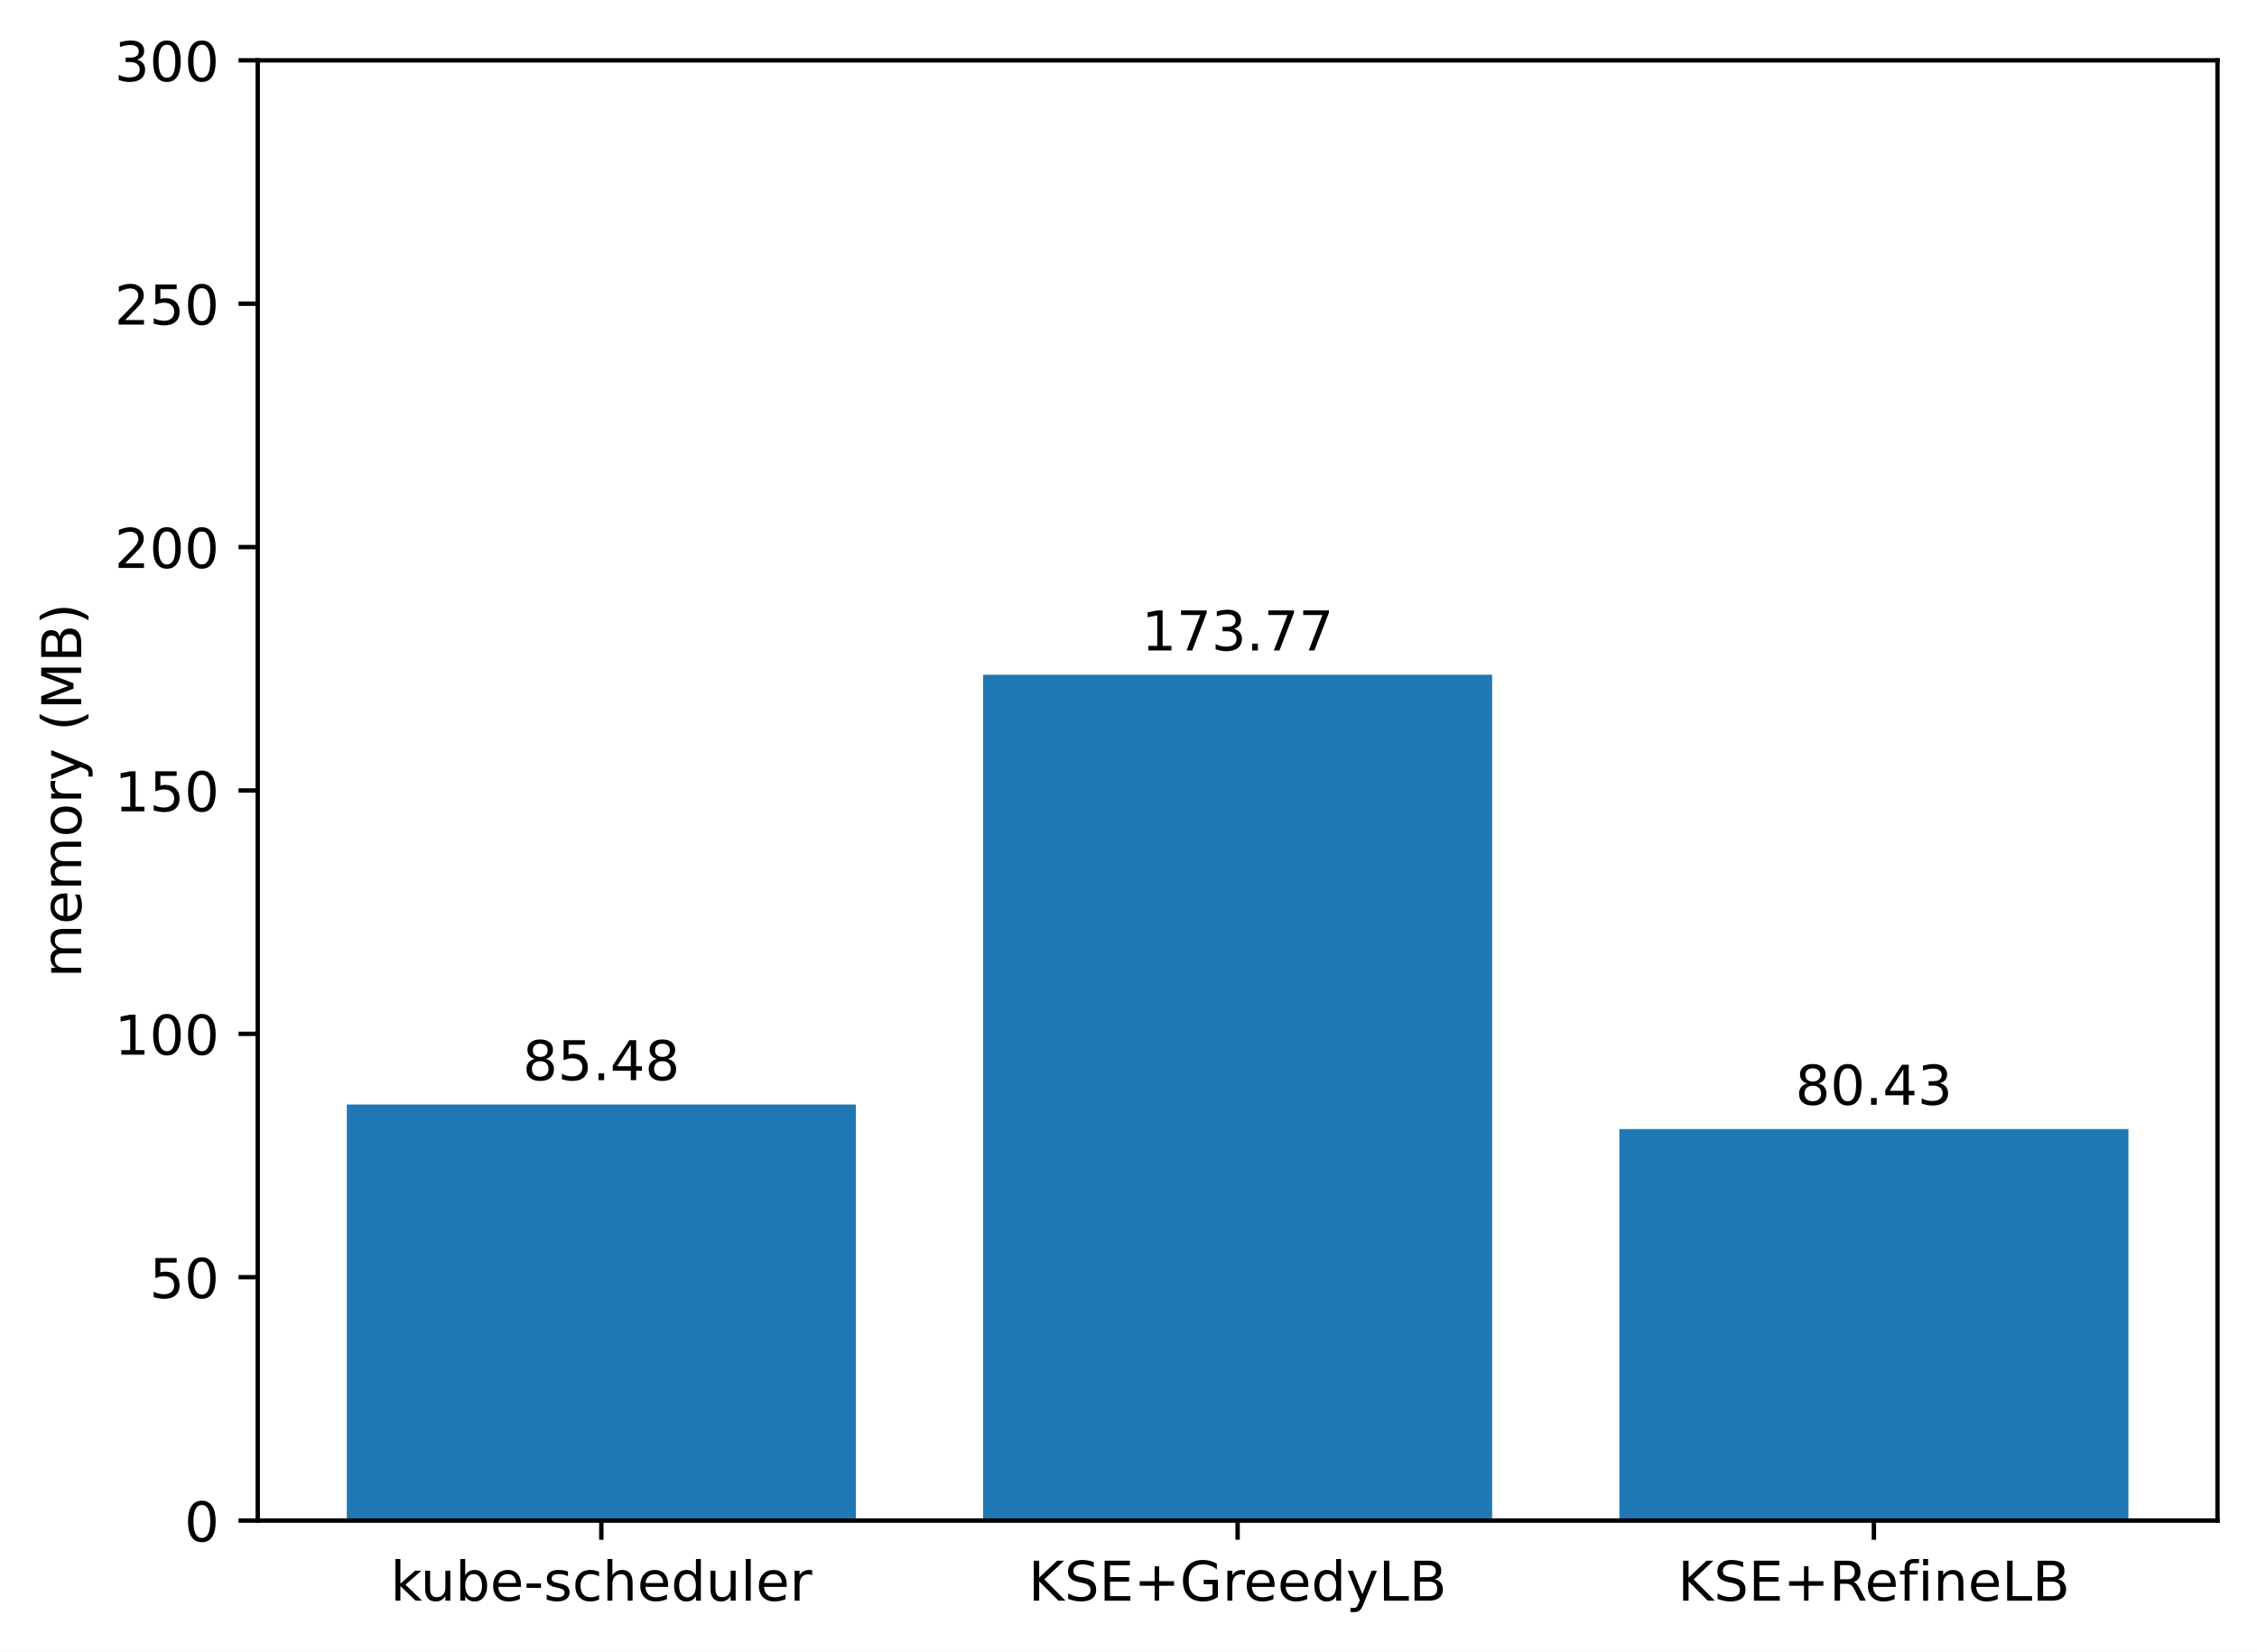
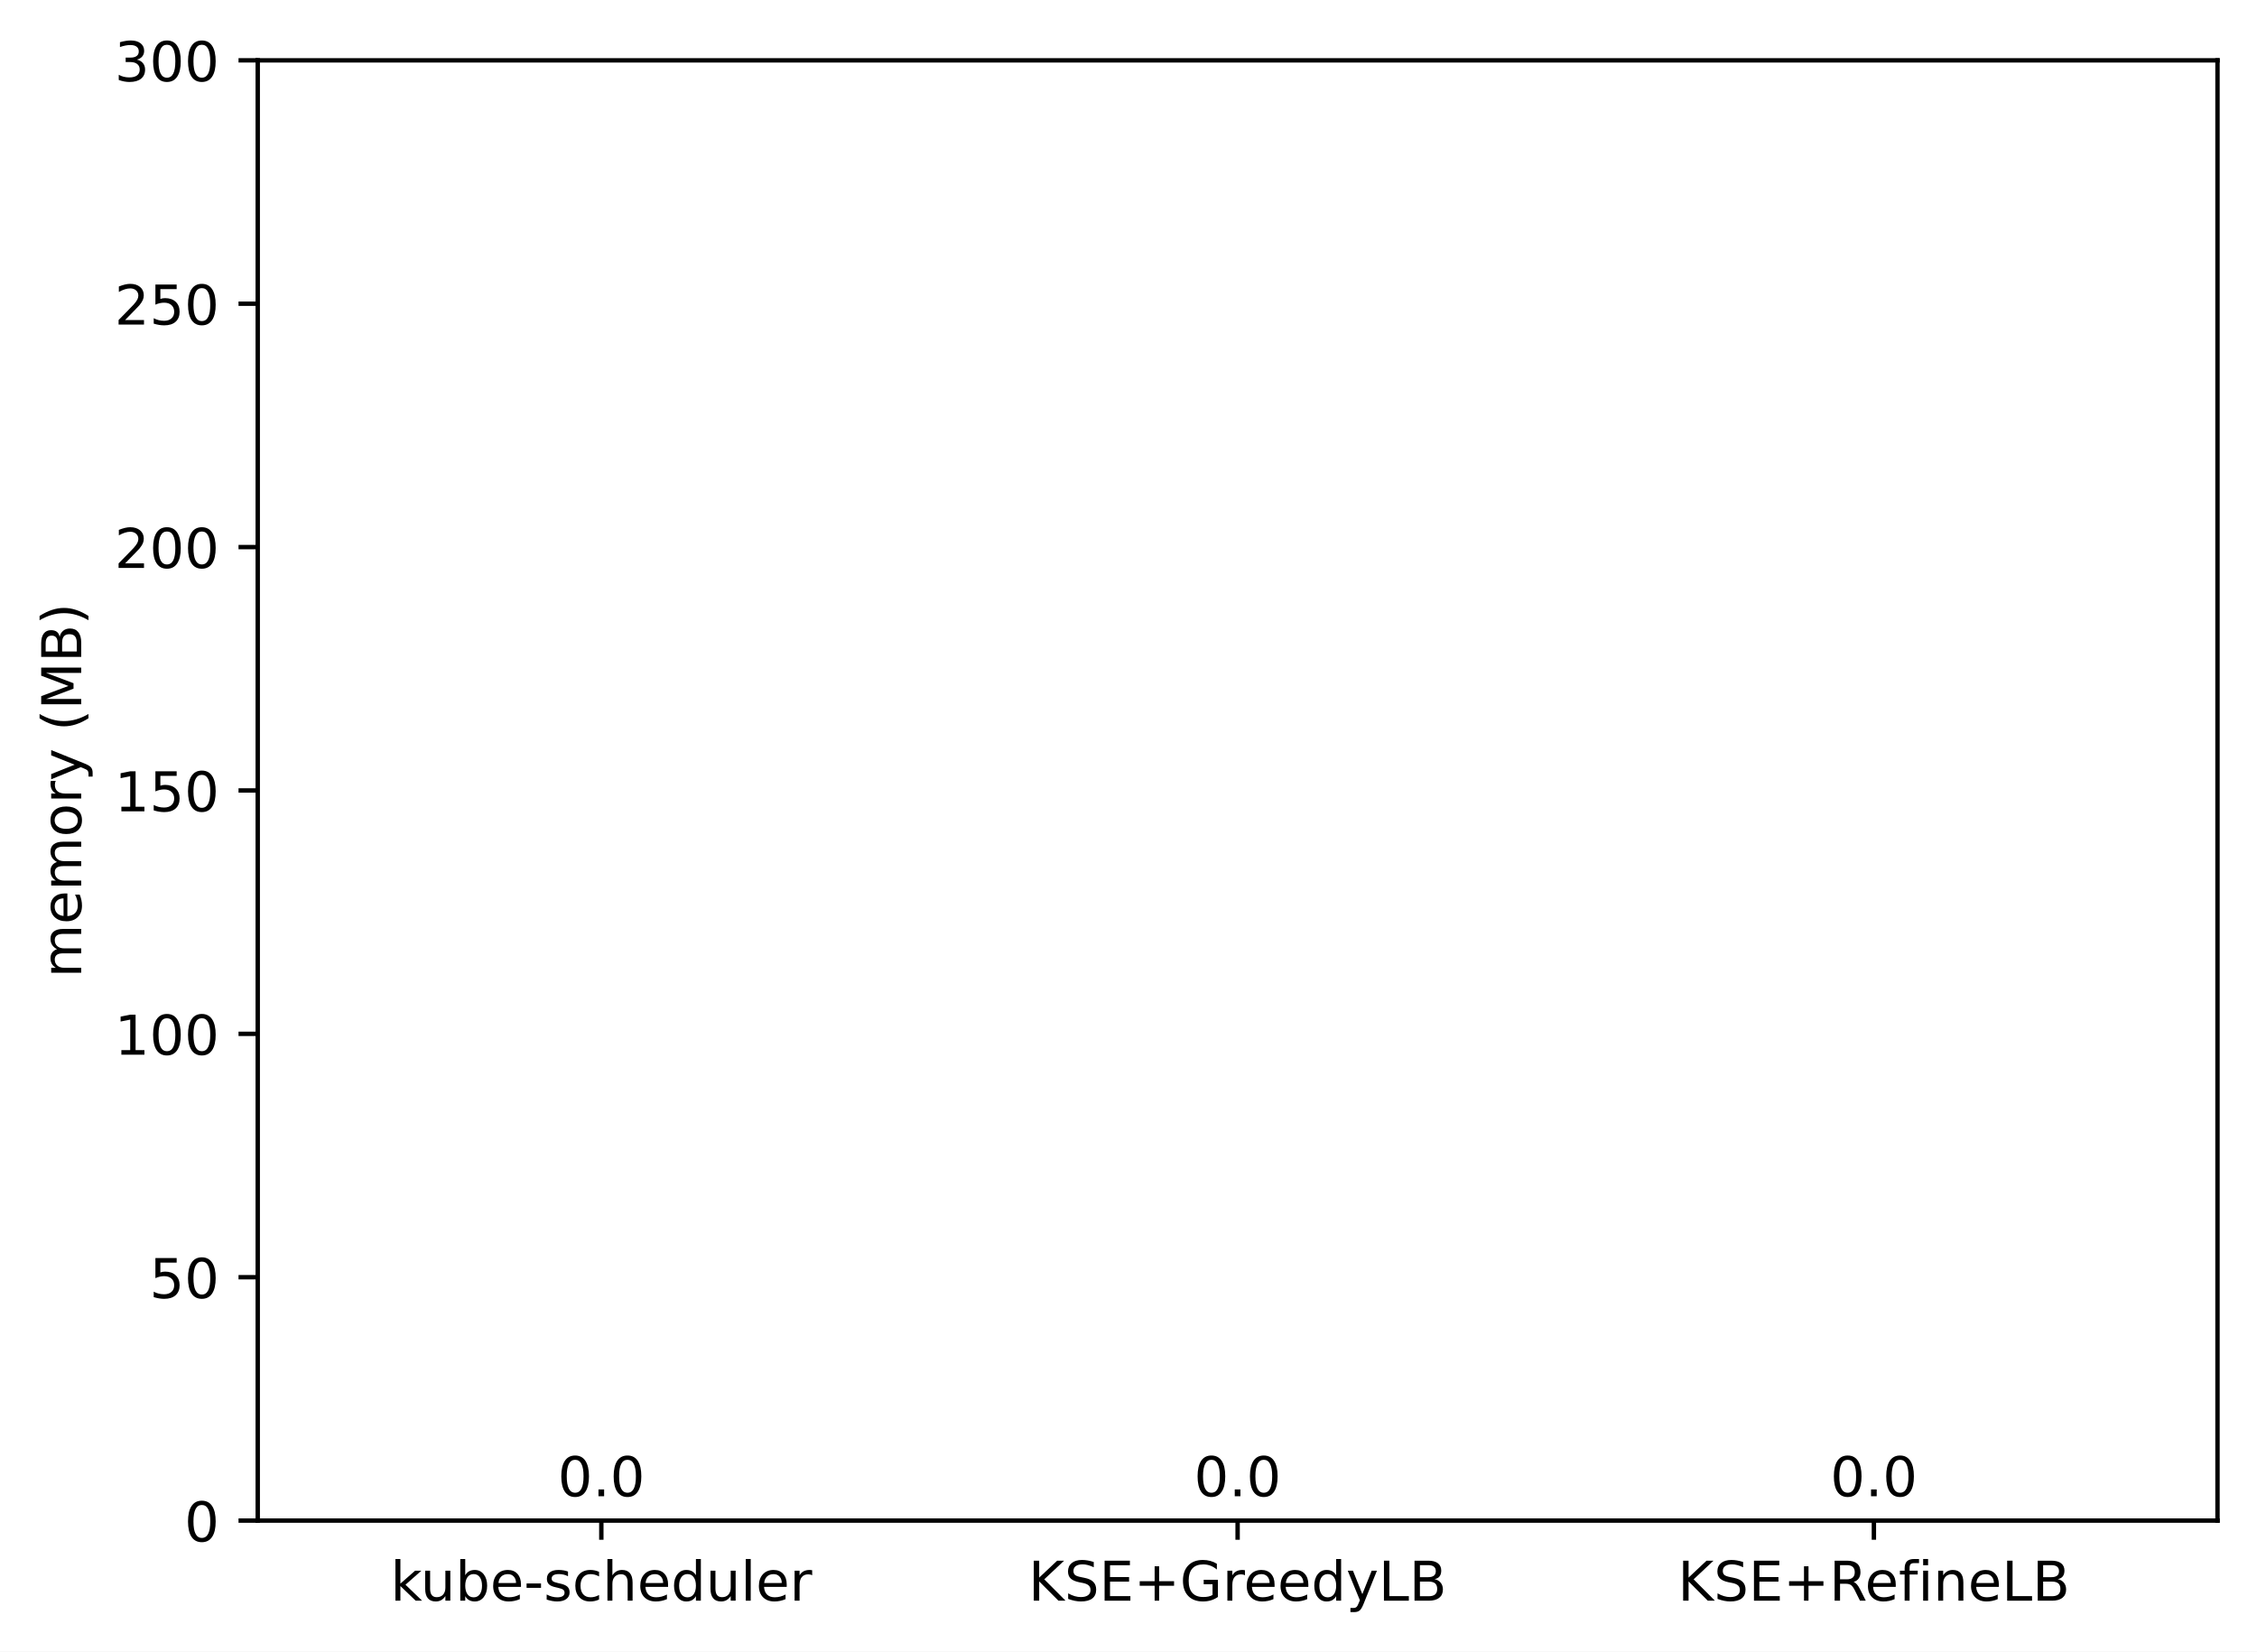
<svg xmlns="http://www.w3.org/2000/svg" xmlns:xlink="http://www.w3.org/1999/xlink" width="411.286pt" height="300.989pt" viewBox="0 0 411.286 300.989" version="1.1">
  <defs>
    <style type="text/css">*{stroke-linejoin: round; stroke-linecap: butt}</style>
  </defs>
  <g id="figure_1">
    <g id="patch_1">
      <path d="M 0 300.989  L 411.286 300.989  L 411.286 0  L 0 0  z " style="fill: #ffffff" />
    </g>
    <g id="axes_1">
      <g id="patch_2">
        <path d="M 46.966 277.111  L 404.086 277.111  L 404.086 10.999  L 46.966 10.999  z " style="fill: #ffffff" />
      </g>
      <g id="patch_3">
-         <path d="M 63.198 277.111  L 155.957 277.111  L 155.957 201.287  L 63.198 201.287  z " clip-path="url(#p7a3729b84e)" style="fill: #1f77b4" />
+         <path d="M 63.198 277.111  L 155.957 277.111  L 155.957 277.111  L 63.198 277.111  z " clip-path="url(#p030b995223)" style="fill: #1f77b4" />
      </g>
      <g id="patch_4">
-         <path d="M 179.146 277.111  L 271.905 277.111  L 271.905 122.97  L 179.146 122.97  z " clip-path="url(#p7a3729b84e)" style="fill: #1f77b4" />
+         <path d="M 179.146 277.111  L 271.905 277.111  L 271.905 277.111  L 179.146 277.111  z " clip-path="url(#p030b995223)" style="fill: #1f77b4" />
      </g>
      <g id="patch_5">
-         <path d="M 295.094 277.111  L 387.853 277.111  L 387.853 205.767  L 295.094 205.767  z " clip-path="url(#p7a3729b84e)" style="fill: #1f77b4" />
+         <path d="M 295.094 277.111  L 387.853 277.111  L 387.853 277.111  L 295.094 277.111  z " clip-path="url(#p030b995223)" style="fill: #1f77b4" />
      </g>
      <g id="matplotlib.axis_1">
        <g id="xtick_1">
          <g id="line2d_1">
            <defs>
-               <path id="m28efd785b8" d="M 0 0  L 0 3.5  " style="stroke: #000000; stroke-width: 0.8" />
+               <path id="m5cd464afb3" d="M 0 0  L 0 3.5  " style="stroke: #000000; stroke-width: 0.8" />
            </defs>
            <g>
-               <use xlink:href="#m28efd785b8" x="109.578" y="277.111" style="stroke: #000000; stroke-width: 0.8" />
+               <use xlink:href="#m5cd464afb3" x="109.578" y="277.111" style="stroke: #000000; stroke-width: 0.8" />
            </g>
          </g>
          <g id="text_1">
            <g transform="translate(71.15179 291.7097)scale(0.1 -0.1)">
              <defs>
                <path id="DejaVuSans-6b" d="M 581 4863  L 1159 4863  L 1159 1991  L 2875 3500  L 3609 3500  L 1753 1863  L 3688 0  L 2938 0  L 1159 1709  L 1159 0  L 581 0  L 581 4863  z " transform="scale(0.015625)" />
                <path id="DejaVuSans-75" d="M 544 1381  L 544 3500  L 1119 3500  L 1119 1403  Q 1119 906 1312 657  Q 1506 409 1894 409  Q 2359 409 2629 706  Q 2900 1003 2900 1516  L 2900 3500  L 3475 3500  L 3475 0  L 2900 0  L 2900 538  Q 2691 219 2414 64  Q 2138 -91 1772 -91  Q 1169 -91 856 284  Q 544 659 544 1381  z M 1991 3584  L 1991 3584  z " transform="scale(0.015625)" />
                <path id="DejaVuSans-62" d="M 3116 1747  Q 3116 2381 2855 2742  Q 2594 3103 2138 3103  Q 1681 3103 1420 2742  Q 1159 2381 1159 1747  Q 1159 1113 1420 752  Q 1681 391 2138 391  Q 2594 391 2855 752  Q 3116 1113 3116 1747  z M 1159 2969  Q 1341 3281 1617 3432  Q 1894 3584 2278 3584  Q 2916 3584 3314 3078  Q 3713 2572 3713 1747  Q 3713 922 3314 415  Q 2916 -91 2278 -91  Q 1894 -91 1617 61  Q 1341 213 1159 525  L 1159 0  L 581 0  L 581 4863  L 1159 4863  L 1159 2969  z " transform="scale(0.015625)" />
                <path id="DejaVuSans-65" d="M 3597 1894  L 3597 1613  L 953 1613  Q 991 1019 1311 708  Q 1631 397 2203 397  Q 2534 397 2845 478  Q 3156 559 3463 722  L 3463 178  Q 3153 47 2828 -22  Q 2503 -91 2169 -91  Q 1331 -91 842 396  Q 353 884 353 1716  Q 353 2575 817 3079  Q 1281 3584 2069 3584  Q 2775 3584 3186 3129  Q 3597 2675 3597 1894  z M 3022 2063  Q 3016 2534 2758 2815  Q 2500 3097 2075 3097  Q 1594 3097 1305 2825  Q 1016 2553 972 2059  L 3022 2063  z " transform="scale(0.015625)" />
                <path id="DejaVuSans-2d" d="M 313 2009  L 1997 2009  L 1997 1497  L 313 1497  L 313 2009  z " transform="scale(0.015625)" />
                <path id="DejaVuSans-73" d="M 2834 3397  L 2834 2853  Q 2591 2978 2328 3040  Q 2066 3103 1784 3103  Q 1356 3103 1142 2972  Q 928 2841 928 2578  Q 928 2378 1081 2264  Q 1234 2150 1697 2047  L 1894 2003  Q 2506 1872 2764 1633  Q 3022 1394 3022 966  Q 3022 478 2636 193  Q 2250 -91 1575 -91  Q 1294 -91 989 -36  Q 684 19 347 128  L 347 722  Q 666 556 975 473  Q 1284 391 1588 391  Q 1994 391 2212 530  Q 2431 669 2431 922  Q 2431 1156 2273 1281  Q 2116 1406 1581 1522  L 1381 1569  Q 847 1681 609 1914  Q 372 2147 372 2553  Q 372 3047 722 3315  Q 1072 3584 1716 3584  Q 2034 3584 2315 3537  Q 2597 3491 2834 3397  z " transform="scale(0.015625)" />
                <path id="DejaVuSans-63" d="M 3122 3366  L 3122 2828  Q 2878 2963 2633 3030  Q 2388 3097 2138 3097  Q 1578 3097 1268 2742  Q 959 2388 959 1747  Q 959 1106 1268 751  Q 1578 397 2138 397  Q 2388 397 2633 464  Q 2878 531 3122 666  L 3122 134  Q 2881 22 2623 -34  Q 2366 -91 2075 -91  Q 1284 -91 818 406  Q 353 903 353 1747  Q 353 2603 823 3093  Q 1294 3584 2113 3584  Q 2378 3584 2631 3529  Q 2884 3475 3122 3366  z " transform="scale(0.015625)" />
                <path id="DejaVuSans-68" d="M 3513 2113  L 3513 0  L 2938 0  L 2938 2094  Q 2938 2591 2744 2837  Q 2550 3084 2163 3084  Q 1697 3084 1428 2787  Q 1159 2491 1159 1978  L 1159 0  L 581 0  L 581 4863  L 1159 4863  L 1159 2956  Q 1366 3272 1645 3428  Q 1925 3584 2291 3584  Q 2894 3584 3203 3211  Q 3513 2838 3513 2113  z " transform="scale(0.015625)" />
                <path id="DejaVuSans-64" d="M 2906 2969  L 2906 4863  L 3481 4863  L 3481 0  L 2906 0  L 2906 525  Q 2725 213 2448 61  Q 2172 -91 1784 -91  Q 1150 -91 751 415  Q 353 922 353 1747  Q 353 2572 751 3078  Q 1150 3584 1784 3584  Q 2172 3584 2448 3432  Q 2725 3281 2906 2969  z M 947 1747  Q 947 1113 1208 752  Q 1469 391 1925 391  Q 2381 391 2643 752  Q 2906 1113 2906 1747  Q 2906 2381 2643 2742  Q 2381 3103 1925 3103  Q 1469 3103 1208 2742  Q 947 2381 947 1747  z " transform="scale(0.015625)" />
                <path id="DejaVuSans-6c" d="M 603 4863  L 1178 4863  L 1178 0  L 603 0  L 603 4863  z " transform="scale(0.015625)" />
                <path id="DejaVuSans-72" d="M 2631 2963  Q 2534 3019 2420 3045  Q 2306 3072 2169 3072  Q 1681 3072 1420 2755  Q 1159 2438 1159 1844  L 1159 0  L 581 0  L 581 3500  L 1159 3500  L 1159 2956  Q 1341 3275 1631 3429  Q 1922 3584 2338 3584  Q 2397 3584 2469 3576  Q 2541 3569 2628 3553  L 2631 2963  z " transform="scale(0.015625)" />
              </defs>
              <use xlink:href="#DejaVuSans-6b" />
              <use xlink:href="#DejaVuSans-75" x="54.785" />
              <use xlink:href="#DejaVuSans-62" x="118.164" />
              <use xlink:href="#DejaVuSans-65" x="181.641" />
              <use xlink:href="#DejaVuSans-2d" x="243.164" />
              <use xlink:href="#DejaVuSans-73" x="279.248" />
              <use xlink:href="#DejaVuSans-63" x="331.348" />
              <use xlink:href="#DejaVuSans-68" x="386.328" />
              <use xlink:href="#DejaVuSans-65" x="449.707" />
              <use xlink:href="#DejaVuSans-64" x="511.23" />
              <use xlink:href="#DejaVuSans-75" x="574.707" />
              <use xlink:href="#DejaVuSans-6c" x="638.086" />
              <use xlink:href="#DejaVuSans-65" x="665.869" />
              <use xlink:href="#DejaVuSans-72" x="727.393" />
            </g>
          </g>
        </g>
        <g id="xtick_2">
          <g id="line2d_2">
            <g>
-               <use xlink:href="#m28efd785b8" x="225.526" y="277.111" style="stroke: #000000; stroke-width: 0.8" />
+               <use xlink:href="#m5cd464afb3" x="225.526" y="277.111" style="stroke: #000000; stroke-width: 0.8" />
            </g>
          </g>
          <g id="text_2">
            <g transform="translate(187.403 291.7097)scale(0.1 -0.1)">
              <defs>
                <path id="DejaVuSans-4b" d="M 628 4666  L 1259 4666  L 1259 2694  L 3353 4666  L 4166 4666  L 1850 2491  L 4331 0  L 3500 0  L 1259 2247  L 1259 0  L 628 0  L 628 4666  z " transform="scale(0.015625)" />
                <path id="DejaVuSans-53" d="M 3425 4513  L 3425 3897  Q 3066 4069 2747 4153  Q 2428 4238 2131 4238  Q 1616 4238 1336 4038  Q 1056 3838 1056 3469  Q 1056 3159 1242 3001  Q 1428 2844 1947 2747  L 2328 2669  Q 3034 2534 3370 2195  Q 3706 1856 3706 1288  Q 3706 609 3251 259  Q 2797 -91 1919 -91  Q 1588 -91 1214 -16  Q 841 59 441 206  L 441 856  Q 825 641 1194 531  Q 1563 422 1919 422  Q 2459 422 2753 634  Q 3047 847 3047 1241  Q 3047 1584 2836 1778  Q 2625 1972 2144 2069  L 1759 2144  Q 1053 2284 737 2584  Q 422 2884 422 3419  Q 422 4038 858 4394  Q 1294 4750 2059 4750  Q 2388 4750 2728 4690  Q 3069 4631 3425 4513  z " transform="scale(0.015625)" />
                <path id="DejaVuSans-45" d="M 628 4666  L 3578 4666  L 3578 4134  L 1259 4134  L 1259 2753  L 3481 2753  L 3481 2222  L 1259 2222  L 1259 531  L 3634 531  L 3634 0  L 628 0  L 628 4666  z " transform="scale(0.015625)" />
                <path id="DejaVuSans-2b" d="M 2944 4013  L 2944 2272  L 4684 2272  L 4684 1741  L 2944 1741  L 2944 0  L 2419 0  L 2419 1741  L 678 1741  L 678 2272  L 2419 2272  L 2419 4013  L 2944 4013  z " transform="scale(0.015625)" />
                <path id="DejaVuSans-47" d="M 3809 666  L 3809 1919  L 2778 1919  L 2778 2438  L 4434 2438  L 4434 434  Q 4069 175 3628 42  Q 3188 -91 2688 -91  Q 1594 -91 976 548  Q 359 1188 359 2328  Q 359 3472 976 4111  Q 1594 4750 2688 4750  Q 3144 4750 3555 4637  Q 3966 4525 4313 4306  L 4313 3634  Q 3963 3931 3569 4081  Q 3175 4231 2741 4231  Q 1884 4231 1454 3753  Q 1025 3275 1025 2328  Q 1025 1384 1454 906  Q 1884 428 2741 428  Q 3075 428 3337 486  Q 3600 544 3809 666  z " transform="scale(0.015625)" />
                <path id="DejaVuSans-79" d="M 2059 -325  Q 1816 -950 1584 -1140  Q 1353 -1331 966 -1331  L 506 -1331  L 506 -850  L 844 -850  Q 1081 -850 1212 -737  Q 1344 -625 1503 -206  L 1606 56  L 191 3500  L 800 3500  L 1894 763  L 2988 3500  L 3597 3500  L 2059 -325  z " transform="scale(0.015625)" />
                <path id="DejaVuSans-4c" d="M 628 4666  L 1259 4666  L 1259 531  L 3531 531  L 3531 0  L 628 0  L 628 4666  z " transform="scale(0.015625)" />
                <path id="DejaVuSans-42" d="M 1259 2228  L 1259 519  L 2272 519  Q 2781 519 3026 730  Q 3272 941 3272 1375  Q 3272 1813 3026 2020  Q 2781 2228 2272 2228  L 1259 2228  z M 1259 4147  L 1259 2741  L 2194 2741  Q 2656 2741 2882 2914  Q 3109 3088 3109 3444  Q 3109 3797 2882 3972  Q 2656 4147 2194 4147  L 1259 4147  z M 628 4666  L 2241 4666  Q 2963 4666 3353 4366  Q 3744 4066 3744 3513  Q 3744 3084 3544 2831  Q 3344 2578 2956 2516  Q 3422 2416 3680 2098  Q 3938 1781 3938 1306  Q 3938 681 3513 340  Q 3088 0 2303 0  L 628 0  L 628 4666  z " transform="scale(0.015625)" />
              </defs>
              <use xlink:href="#DejaVuSans-4b" />
              <use xlink:href="#DejaVuSans-53" x="65.576" />
              <use xlink:href="#DejaVuSans-45" x="129.053" />
              <use xlink:href="#DejaVuSans-2b" x="192.236" />
              <use xlink:href="#DejaVuSans-47" x="276.025" />
              <use xlink:href="#DejaVuSans-72" x="353.516" />
              <use xlink:href="#DejaVuSans-65" x="392.379" />
              <use xlink:href="#DejaVuSans-65" x="453.902" />
              <use xlink:href="#DejaVuSans-64" x="515.426" />
              <use xlink:href="#DejaVuSans-79" x="578.902" />
              <use xlink:href="#DejaVuSans-4c" x="638.082" />
              <use xlink:href="#DejaVuSans-42" x="693.795" />
            </g>
          </g>
        </g>
        <g id="xtick_3">
          <g id="line2d_3">
            <g>
-               <use xlink:href="#m28efd785b8" x="341.474" y="277.111" style="stroke: #000000; stroke-width: 0.8" />
+               <use xlink:href="#m5cd464afb3" x="341.474" y="277.111" style="stroke: #000000; stroke-width: 0.8" />
            </g>
          </g>
          <g id="text_3">
            <g transform="translate(305.7346 291.7097)scale(0.1 -0.1)">
              <defs>
                <path id="DejaVuSans-52" d="M 2841 2188  Q 3044 2119 3236 1894  Q 3428 1669 3622 1275  L 4263 0  L 3584 0  L 2988 1197  Q 2756 1666 2539 1819  Q 2322 1972 1947 1972  L 1259 1972  L 1259 0  L 628 0  L 628 4666  L 2053 4666  Q 2853 4666 3247 4331  Q 3641 3997 3641 3322  Q 3641 2881 3436 2590  Q 3231 2300 2841 2188  z M 1259 4147  L 1259 2491  L 2053 2491  Q 2509 2491 2742 2702  Q 2975 2913 2975 3322  Q 2975 3731 2742 3939  Q 2509 4147 2053 4147  L 1259 4147  z " transform="scale(0.015625)" />
                <path id="DejaVuSans-66" d="M 2375 4863  L 2375 4384  L 1825 4384  Q 1516 4384 1395 4259  Q 1275 4134 1275 3809  L 1275 3500  L 2222 3500  L 2222 3053  L 1275 3053  L 1275 0  L 697 0  L 697 3053  L 147 3053  L 147 3500  L 697 3500  L 697 3744  Q 697 4328 969 4595  Q 1241 4863 1831 4863  L 2375 4863  z " transform="scale(0.015625)" />
                <path id="DejaVuSans-69" d="M 603 3500  L 1178 3500  L 1178 0  L 603 0  L 603 3500  z M 603 4863  L 1178 4863  L 1178 4134  L 603 4134  L 603 4863  z " transform="scale(0.015625)" />
                <path id="DejaVuSans-6e" d="M 3513 2113  L 3513 0  L 2938 0  L 2938 2094  Q 2938 2591 2744 2837  Q 2550 3084 2163 3084  Q 1697 3084 1428 2787  Q 1159 2491 1159 1978  L 1159 0  L 581 0  L 581 3500  L 1159 3500  L 1159 2956  Q 1366 3272 1645 3428  Q 1925 3584 2291 3584  Q 2894 3584 3203 3211  Q 3513 2838 3513 2113  z " transform="scale(0.015625)" />
              </defs>
              <use xlink:href="#DejaVuSans-4b" />
              <use xlink:href="#DejaVuSans-53" x="65.576" />
              <use xlink:href="#DejaVuSans-45" x="129.053" />
              <use xlink:href="#DejaVuSans-2b" x="192.236" />
              <use xlink:href="#DejaVuSans-52" x="276.025" />
              <use xlink:href="#DejaVuSans-65" x="341.008" />
              <use xlink:href="#DejaVuSans-66" x="402.531" />
              <use xlink:href="#DejaVuSans-69" x="437.736" />
              <use xlink:href="#DejaVuSans-6e" x="465.52" />
              <use xlink:href="#DejaVuSans-65" x="528.898" />
              <use xlink:href="#DejaVuSans-4c" x="590.422" />
              <use xlink:href="#DejaVuSans-42" x="646.135" />
            </g>
          </g>
        </g>
      </g>
      <g id="matplotlib.axis_2">
        <g id="ytick_1">
          <g id="line2d_4">
            <defs>
-               <path id="m9031f136e8" d="M 0 0  L -3.5 0  " style="stroke: #000000; stroke-width: 0.8" />
+               <path id="mc131049aa3" d="M 0 0  L -3.5 0  " style="stroke: #000000; stroke-width: 0.8" />
            </defs>
            <g>
-               <use xlink:href="#m9031f136e8" x="46.966" y="277.111" style="stroke: #000000; stroke-width: 0.8" />
+               <use xlink:href="#mc131049aa3" x="46.966" y="277.111" style="stroke: #000000; stroke-width: 0.8" />
            </g>
          </g>
          <g id="text_4">
            <g transform="translate(33.60312 280.9104)scale(0.1 -0.1)">
              <defs>
                <path id="DejaVuSans-30" d="M 2034 4250  Q 1547 4250 1301 3770  Q 1056 3291 1056 2328  Q 1056 1369 1301 889  Q 1547 409 2034 409  Q 2525 409 2770 889  Q 3016 1369 3016 2328  Q 3016 3291 2770 3770  Q 2525 4250 2034 4250  z M 2034 4750  Q 2819 4750 3233 4129  Q 3647 3509 3647 2328  Q 3647 1150 3233 529  Q 2819 -91 2034 -91  Q 1250 -91 836 529  Q 422 1150 422 2328  Q 422 3509 836 4129  Q 1250 4750 2034 4750  z " transform="scale(0.015625)" />
              </defs>
              <use xlink:href="#DejaVuSans-30" />
            </g>
          </g>
        </g>
        <g id="ytick_2">
          <g id="line2d_5">
            <g>
-               <use xlink:href="#m9031f136e8" x="46.966" y="232.759" style="stroke: #000000; stroke-width: 0.8" />
+               <use xlink:href="#mc131049aa3" x="46.966" y="232.759" style="stroke: #000000; stroke-width: 0.8" />
            </g>
          </g>
          <g id="text_5">
            <g transform="translate(27.24063 236.5584)scale(0.1 -0.1)">
              <defs>
                <path id="DejaVuSans-35" d="M 691 4666  L 3169 4666  L 3169 4134  L 1269 4134  L 1269 2991  Q 1406 3038 1543 3061  Q 1681 3084 1819 3084  Q 2600 3084 3056 2656  Q 3513 2228 3513 1497  Q 3513 744 3044 326  Q 2575 -91 1722 -91  Q 1428 -91 1123 -41  Q 819 9 494 109  L 494 744  Q 775 591 1075 516  Q 1375 441 1709 441  Q 2250 441 2565 725  Q 2881 1009 2881 1497  Q 2881 1984 2565 2268  Q 2250 2553 1709 2553  Q 1456 2553 1204 2497  Q 953 2441 691 2322  L 691 4666  z " transform="scale(0.015625)" />
              </defs>
              <use xlink:href="#DejaVuSans-35" />
              <use xlink:href="#DejaVuSans-30" x="63.623" />
            </g>
          </g>
        </g>
        <g id="ytick_3">
          <g id="line2d_6">
            <g>
-               <use xlink:href="#m9031f136e8" x="46.966" y="188.407" style="stroke: #000000; stroke-width: 0.8" />
+               <use xlink:href="#mc131049aa3" x="46.966" y="188.407" style="stroke: #000000; stroke-width: 0.8" />
            </g>
          </g>
          <g id="text_6">
            <g transform="translate(20.87813 192.2064)scale(0.1 -0.1)">
              <defs>
                <path id="DejaVuSans-31" d="M 794 531  L 1825 531  L 1825 4091  L 703 3866  L 703 4441  L 1819 4666  L 2450 4666  L 2450 531  L 3481 531  L 3481 0  L 794 0  L 794 531  z " transform="scale(0.015625)" />
              </defs>
              <use xlink:href="#DejaVuSans-31" />
              <use xlink:href="#DejaVuSans-30" x="63.623" />
              <use xlink:href="#DejaVuSans-30" x="127.246" />
            </g>
          </g>
        </g>
        <g id="ytick_4">
          <g id="line2d_7">
            <g>
-               <use xlink:href="#m9031f136e8" x="46.966" y="144.055" style="stroke: #000000; stroke-width: 0.8" />
+               <use xlink:href="#mc131049aa3" x="46.966" y="144.055" style="stroke: #000000; stroke-width: 0.8" />
            </g>
          </g>
          <g id="text_7">
            <g transform="translate(20.87813 147.8544)scale(0.1 -0.1)">
              <use xlink:href="#DejaVuSans-31" />
              <use xlink:href="#DejaVuSans-35" x="63.623" />
              <use xlink:href="#DejaVuSans-30" x="127.246" />
            </g>
          </g>
        </g>
        <g id="ytick_5">
          <g id="line2d_8">
            <g>
-               <use xlink:href="#m9031f136e8" x="46.966" y="99.703" style="stroke: #000000; stroke-width: 0.8" />
+               <use xlink:href="#mc131049aa3" x="46.966" y="99.703" style="stroke: #000000; stroke-width: 0.8" />
            </g>
          </g>
          <g id="text_8">
            <g transform="translate(20.87813 103.5024)scale(0.1 -0.1)">
              <defs>
                <path id="DejaVuSans-32" d="M 1228 531  L 3431 531  L 3431 0  L 469 0  L 469 531  Q 828 903 1448 1529  Q 2069 2156 2228 2338  Q 2531 2678 2651 2914  Q 2772 3150 2772 3378  Q 2772 3750 2511 3984  Q 2250 4219 1831 4219  Q 1534 4219 1204 4116  Q 875 4013 500 3803  L 500 4441  Q 881 4594 1212 4672  Q 1544 4750 1819 4750  Q 2544 4750 2975 4387  Q 3406 4025 3406 3419  Q 3406 3131 3298 2873  Q 3191 2616 2906 2266  Q 2828 2175 2409 1742  Q 1991 1309 1228 531  z " transform="scale(0.015625)" />
              </defs>
              <use xlink:href="#DejaVuSans-32" />
              <use xlink:href="#DejaVuSans-30" x="63.623" />
              <use xlink:href="#DejaVuSans-30" x="127.246" />
            </g>
          </g>
        </g>
        <g id="ytick_6">
          <g id="line2d_9">
            <g>
-               <use xlink:href="#m9031f136e8" x="46.966" y="55.351" style="stroke: #000000; stroke-width: 0.8" />
+               <use xlink:href="#mc131049aa3" x="46.966" y="55.351" style="stroke: #000000; stroke-width: 0.8" />
            </g>
          </g>
          <g id="text_9">
            <g transform="translate(20.87813 59.15044)scale(0.1 -0.1)">
              <use xlink:href="#DejaVuSans-32" />
              <use xlink:href="#DejaVuSans-35" x="63.623" />
              <use xlink:href="#DejaVuSans-30" x="127.246" />
            </g>
          </g>
        </g>
        <g id="ytick_7">
          <g id="line2d_10">
            <g>
-               <use xlink:href="#m9031f136e8" x="46.966" y="10.999" style="stroke: #000000; stroke-width: 0.8" />
+               <use xlink:href="#mc131049aa3" x="46.966" y="10.999" style="stroke: #000000; stroke-width: 0.8" />
            </g>
          </g>
          <g id="text_10">
            <g transform="translate(20.87813 14.79844)scale(0.1 -0.1)">
              <defs>
                <path id="DejaVuSans-33" d="M 2597 2516  Q 3050 2419 3304 2112  Q 3559 1806 3559 1356  Q 3559 666 3084 287  Q 2609 -91 1734 -91  Q 1441 -91 1130 -33  Q 819 25 488 141  L 488 750  Q 750 597 1062 519  Q 1375 441 1716 441  Q 2309 441 2620 675  Q 2931 909 2931 1356  Q 2931 1769 2642 2001  Q 2353 2234 1838 2234  L 1294 2234  L 1294 2753  L 1863 2753  Q 2328 2753 2575 2939  Q 2822 3125 2822 3475  Q 2822 3834 2567 4026  Q 2313 4219 1838 4219  Q 1578 4219 1281 4162  Q 984 4106 628 3988  L 628 4550  Q 988 4650 1302 4700  Q 1616 4750 1894 4750  Q 2613 4750 3031 4423  Q 3450 4097 3450 3541  Q 3450 3153 3228 2886  Q 3006 2619 2597 2516  z " transform="scale(0.015625)" />
              </defs>
              <use xlink:href="#DejaVuSans-33" />
              <use xlink:href="#DejaVuSans-30" x="63.623" />
              <use xlink:href="#DejaVuSans-30" x="127.246" />
            </g>
          </g>
        </g>
        <g id="text_11">
          <g transform="translate(14.79844 178.1818)rotate(-90)scale(0.1 -0.1)">
            <defs>
              <path id="DejaVuSans-6d" d="M 3328 2828  Q 3544 3216 3844 3400  Q 4144 3584 4550 3584  Q 5097 3584 5394 3201  Q 5691 2819 5691 2113  L 5691 0  L 5113 0  L 5113 2094  Q 5113 2597 4934 2840  Q 4756 3084 4391 3084  Q 3944 3084 3684 2787  Q 3425 2491 3425 1978  L 3425 0  L 2847 0  L 2847 2094  Q 2847 2600 2669 2842  Q 2491 3084 2119 3084  Q 1678 3084 1418 2786  Q 1159 2488 1159 1978  L 1159 0  L 581 0  L 581 3500  L 1159 3500  L 1159 2956  Q 1356 3278 1631 3431  Q 1906 3584 2284 3584  Q 2666 3584 2933 3390  Q 3200 3197 3328 2828  z " transform="scale(0.015625)" />
              <path id="DejaVuSans-6f" d="M 1959 3097  Q 1497 3097 1228 2736  Q 959 2375 959 1747  Q 959 1119 1226 758  Q 1494 397 1959 397  Q 2419 397 2687 759  Q 2956 1122 2956 1747  Q 2956 2369 2687 2733  Q 2419 3097 1959 3097  z M 1959 3584  Q 2709 3584 3137 3096  Q 3566 2609 3566 1747  Q 3566 888 3137 398  Q 2709 -91 1959 -91  Q 1206 -91 779 398  Q 353 888 353 1747  Q 353 2609 779 3096  Q 1206 3584 1959 3584  z " transform="scale(0.015625)" />
              <path id="DejaVuSans-20" transform="scale(0.015625)" />
              <path id="DejaVuSans-28" d="M 1984 4856  Q 1566 4138 1362 3434  Q 1159 2731 1159 2009  Q 1159 1288 1364 580  Q 1569 -128 1984 -844  L 1484 -844  Q 1016 -109 783 600  Q 550 1309 550 2009  Q 550 2706 781 3412  Q 1013 4119 1484 4856  L 1984 4856  z " transform="scale(0.015625)" />
              <path id="DejaVuSans-4d" d="M 628 4666  L 1569 4666  L 2759 1491  L 3956 4666  L 4897 4666  L 4897 0  L 4281 0  L 4281 4097  L 3078 897  L 2444 897  L 1241 4097  L 1241 0  L 628 0  L 628 4666  z " transform="scale(0.015625)" />
              <path id="DejaVuSans-29" d="M 513 4856  L 1013 4856  Q 1481 4119 1714 3412  Q 1947 2706 1947 2009  Q 1947 1309 1714 600  Q 1481 -109 1013 -844  L 513 -844  Q 928 -128 1133 580  Q 1338 1288 1338 2009  Q 1338 2731 1133 3434  Q 928 4138 513 4856  z " transform="scale(0.015625)" />
            </defs>
            <use xlink:href="#DejaVuSans-6d" />
            <use xlink:href="#DejaVuSans-65" x="97.412" />
            <use xlink:href="#DejaVuSans-6d" x="158.936" />
            <use xlink:href="#DejaVuSans-6f" x="256.348" />
            <use xlink:href="#DejaVuSans-72" x="317.529" />
            <use xlink:href="#DejaVuSans-79" x="358.643" />
            <use xlink:href="#DejaVuSans-20" x="417.822" />
            <use xlink:href="#DejaVuSans-28" x="449.609" />
            <use xlink:href="#DejaVuSans-4d" x="488.623" />
            <use xlink:href="#DejaVuSans-42" x="574.902" />
            <use xlink:href="#DejaVuSans-29" x="643.506" />
          </g>
        </g>
      </g>
      <g id="patch_6">
        <path d="M 46.966 277.111  L 46.966 10.999  " style="fill: none; stroke: #000000; stroke-width: 0.8; stroke-linejoin: miter; stroke-linecap: square" />
      </g>
      <g id="patch_7">
        <path d="M 404.086 277.111  L 404.086 10.999  " style="fill: none; stroke: #000000; stroke-width: 0.8; stroke-linejoin: miter; stroke-linecap: square" />
      </g>
      <g id="patch_8">
        <path d="M 46.966 277.111  L 404.086 277.111  " style="fill: none; stroke: #000000; stroke-width: 0.8; stroke-linejoin: miter; stroke-linecap: square" />
      </g>
      <g id="patch_9">
        <path d="M 46.966 10.999  L 404.086 10.999  " style="fill: none; stroke: #000000; stroke-width: 0.8; stroke-linejoin: miter; stroke-linecap: square" />
      </g>
      <g id="text_12">
-         <g transform="translate(95.26351 196.8518)scale(0.1 -0.1)">
+         <g transform="translate(101.626 272.676)scale(0.1 -0.1)">
          <defs>
-             <path id="DejaVuSans-38" d="M 2034 2216  Q 1584 2216 1326 1975  Q 1069 1734 1069 1313  Q 1069 891 1326 650  Q 1584 409 2034 409  Q 2484 409 2743 651  Q 3003 894 3003 1313  Q 3003 1734 2745 1975  Q 2488 2216 2034 2216  z M 1403 2484  Q 997 2584 770 2862  Q 544 3141 544 3541  Q 544 4100 942 4425  Q 1341 4750 2034 4750  Q 2731 4750 3128 4425  Q 3525 4100 3525 3541  Q 3525 3141 3298 2862  Q 3072 2584 2669 2484  Q 3125 2378 3379 2068  Q 3634 1759 3634 1313  Q 3634 634 3220 271  Q 2806 -91 2034 -91  Q 1263 -91 848 271  Q 434 634 434 1313  Q 434 1759 690 2068  Q 947 2378 1403 2484  z M 1172 3481  Q 1172 3119 1398 2916  Q 1625 2713 2034 2713  Q 2441 2713 2670 2916  Q 2900 3119 2900 3481  Q 2900 3844 2670 4047  Q 2441 4250 2034 4250  Q 1625 4250 1398 4047  Q 1172 3844 1172 3481  z " transform="scale(0.015625)" />
            <path id="DejaVuSans-2e" d="M 684 794  L 1344 794  L 1344 0  L 684 0  L 684 794  z " transform="scale(0.015625)" />
-             <path id="DejaVuSans-34" d="M 2419 4116  L 825 1625  L 2419 1625  L 2419 4116  z M 2253 4666  L 3047 4666  L 3047 1625  L 3713 1625  L 3713 1100  L 3047 1100  L 3047 0  L 2419 0  L 2419 1100  L 313 1100  L 313 1709  L 2253 4666  z " transform="scale(0.015625)" />
          </defs>
-           <use xlink:href="#DejaVuSans-38" />
-           <use xlink:href="#DejaVuSans-35" x="63.623" />
-           <use xlink:href="#DejaVuSans-2e" x="127.246" />
-           <use xlink:href="#DejaVuSans-34" x="159.033" />
-           <use xlink:href="#DejaVuSans-38" x="222.656" />
+           <use xlink:href="#DejaVuSans-30" />
+           <use xlink:href="#DejaVuSans-2e" x="63.623" />
+           <use xlink:href="#DejaVuSans-30" x="95.41" />
        </g>
      </g>
      <g id="text_13">
-         <g transform="translate(208.0303 118.5351)scale(0.1 -0.1)">
-           <defs>
-             <path id="DejaVuSans-37" d="M 525 4666  L 3525 4666  L 3525 4397  L 1831 0  L 1172 0  L 2766 4134  L 525 4134  L 525 4666  z " transform="scale(0.015625)" />
-           </defs>
-           <use xlink:href="#DejaVuSans-31" />
-           <use xlink:href="#DejaVuSans-37" x="63.623" />
-           <use xlink:href="#DejaVuSans-33" x="127.246" />
-           <use xlink:href="#DejaVuSans-2e" x="190.869" />
-           <use xlink:href="#DejaVuSans-37" x="222.656" />
-           <use xlink:href="#DejaVuSans-37" x="286.279" />
+         <g transform="translate(217.5741 272.676)scale(0.1 -0.1)">
+           <use xlink:href="#DejaVuSans-30" />
+           <use xlink:href="#DejaVuSans-2e" x="63.623" />
+           <use xlink:href="#DejaVuSans-30" x="95.41" />
        </g>
      </g>
      <g id="text_14">
-         <g transform="translate(327.1596 201.3314)scale(0.1 -0.1)">
-           <use xlink:href="#DejaVuSans-38" />
-           <use xlink:href="#DejaVuSans-30" x="63.623" />
-           <use xlink:href="#DejaVuSans-2e" x="127.246" />
-           <use xlink:href="#DejaVuSans-34" x="159.033" />
-           <use xlink:href="#DejaVuSans-33" x="222.656" />
+         <g transform="translate(333.5221 272.676)scale(0.1 -0.1)">
+           <use xlink:href="#DejaVuSans-30" />
+           <use xlink:href="#DejaVuSans-2e" x="63.623" />
+           <use xlink:href="#DejaVuSans-30" x="95.41" />
        </g>
      </g>
    </g>
  </g>
  <defs>
-     <clipPath id="p7a3729b84e">
+     <clipPath id="p030b995223">
      <rect x="46.966" y="10.999" width="357.12" height="266.112" />
    </clipPath>
  </defs>
</svg>
